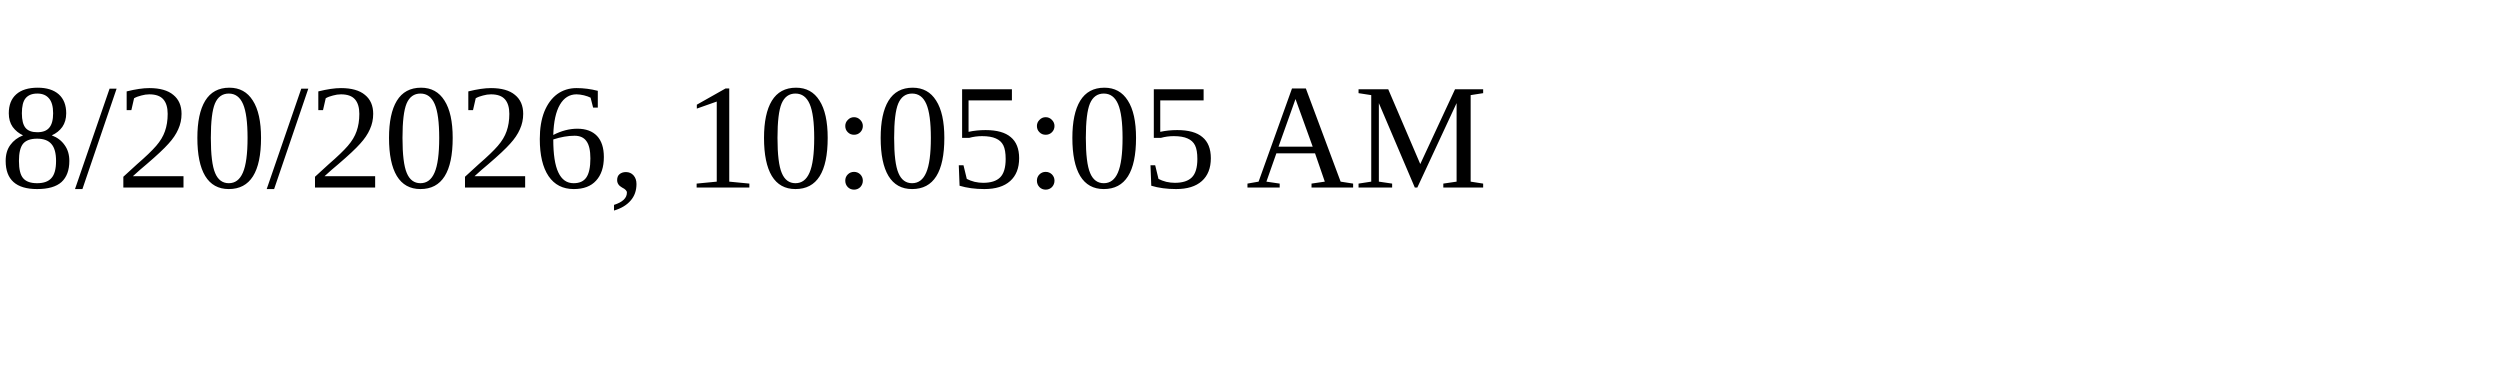
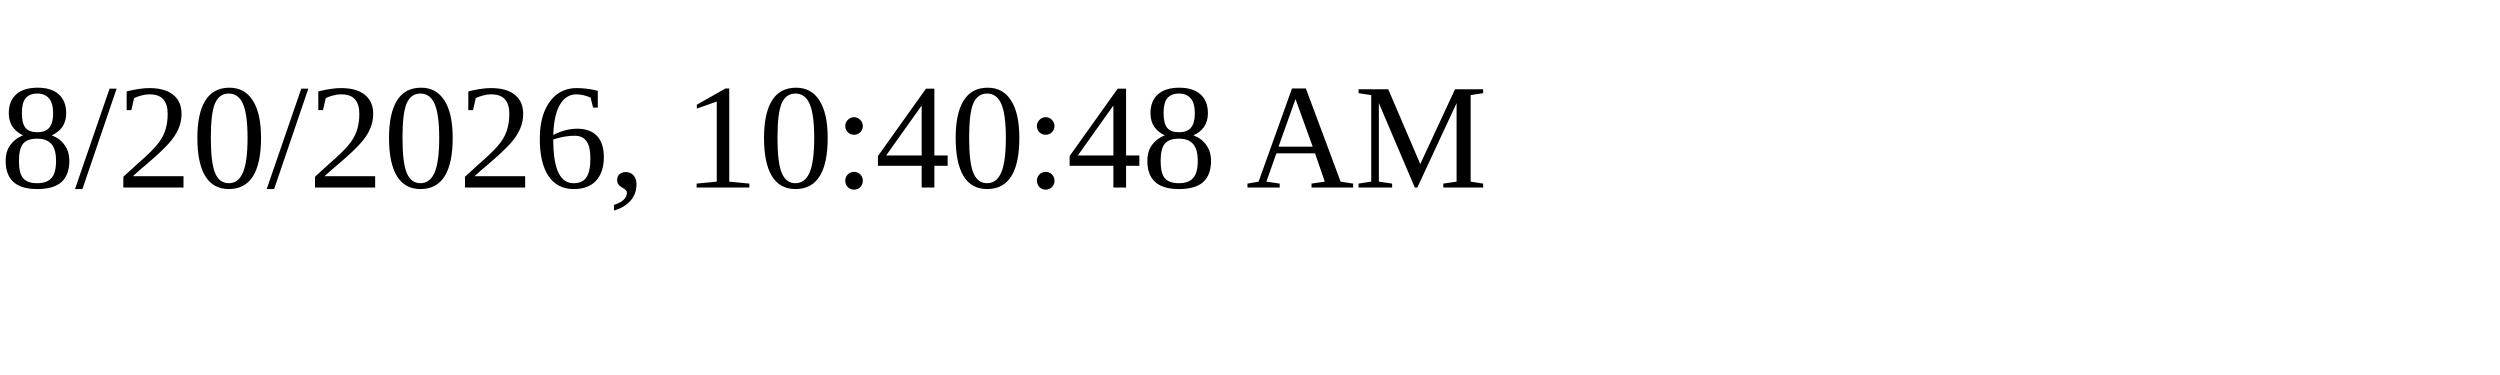
<svg xmlns="http://www.w3.org/2000/svg" height="30" width="200">
-   <text x="0" y="15">8/20/2026, 10:05:05 AM</text>
+   <text x="0" y="15">8/20/2026, 10:40:48 AM</text>
</svg>
